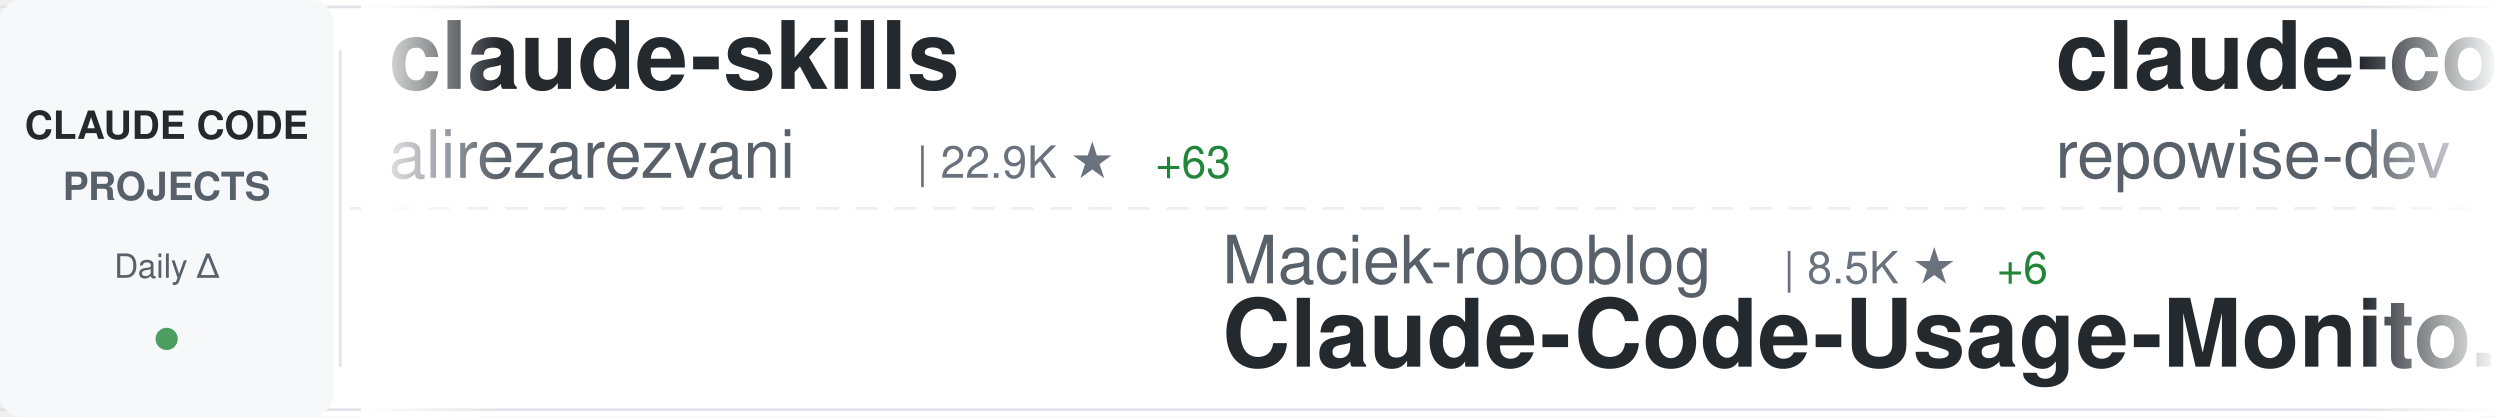
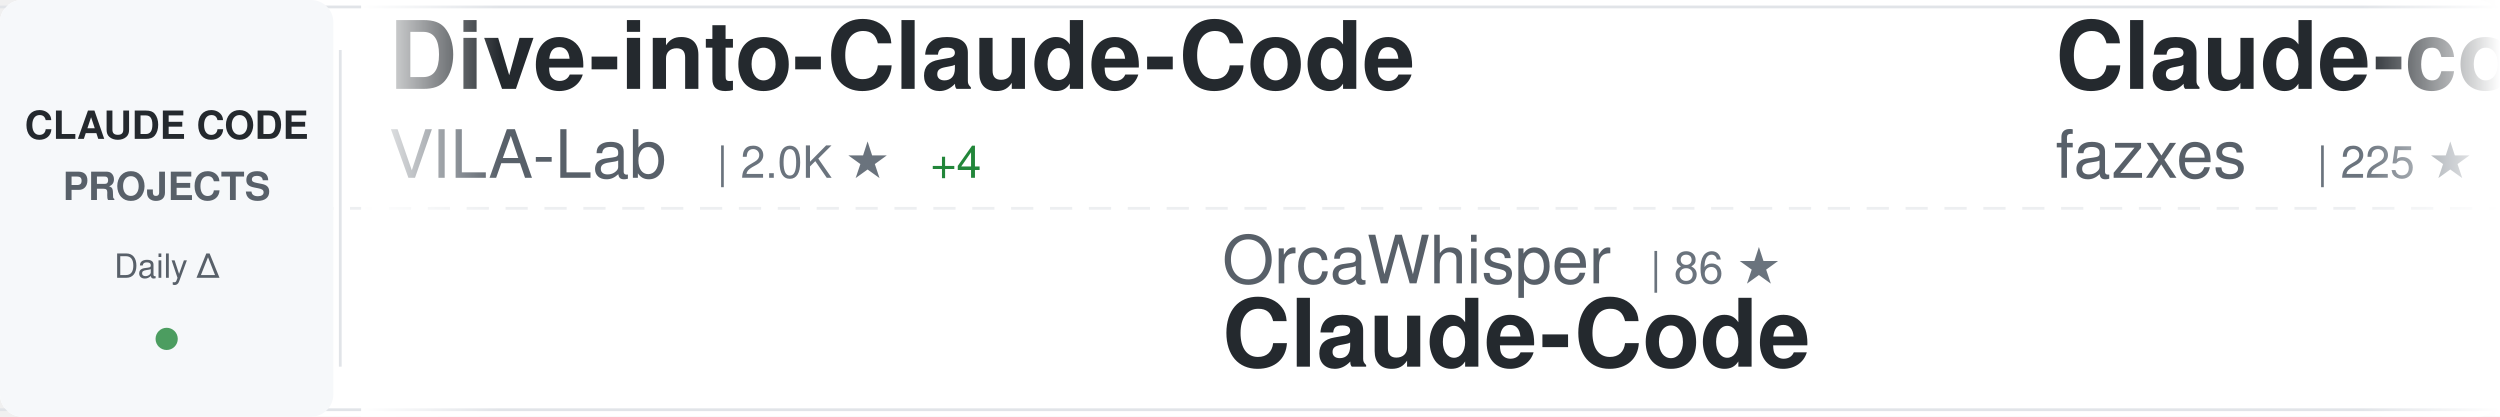
<svg xmlns="http://www.w3.org/2000/svg" width="900" height="150">
  <defs>
    <linearGradient id="awesomeLeftFade" x1="0%" y1="0%" x2="100%" y2="0%">
      <stop offset="0%" style="stop-color:#ffffff;stop-opacity:1" />
      <stop offset="100%" style="stop-color:#ffffff;stop-opacity:0" />
    </linearGradient>
    <linearGradient id="awesomeRightFade" x1="0%" y1="0%" x2="100%" y2="0%">
      <stop offset="0%" style="stop-color:#ffffff;stop-opacity:0" />
      <stop offset="100%" style="stop-color:#ffffff;stop-opacity:1" />
    </linearGradient>
  </defs>
  <rect width="900" height="150" fill="#ffffff" rx="8" />
  <rect x="0" y="2" width="900" height="1" fill="#e1e4e8" />
  <rect x="0" y="147" width="900" height="1" fill="#e1e4e8" />
  <line x1="0" y1="75" x2="900" y2="75" stroke="#e1e4e8" stroke-width="1" stroke-dasharray="8 6" opacity="0.6" />
  <rect x="0" y="0" width="120" height="150" fill="#f6f8fa" rx="8" />
  <text x="60" y="50" font-family="-apple-system, BlinkMacSystemFont, 'Segoe UI', Helvetica, Arial, sans-serif" font-size="14" font-weight="600" fill="#24292e" text-anchor="middle">CLAUDE CODE</text>
  <text x="60" y="72" font-family="-apple-system, BlinkMacSystemFont, 'Segoe UI', Helvetica, Arial, sans-serif" font-size="14" font-weight="600" fill="#586069" text-anchor="middle">PROJECTS</text>
  <text x="60" y="100" font-family="-apple-system, BlinkMacSystemFont, 'Segoe UI', Helvetica, Arial, sans-serif" font-size="12" font-weight="500" fill="#586069" text-anchor="middle">Daily Δ</text>
  <circle cx="60" cy="122" r="4" fill="#22863a" opacity="0.8" />
  <rect x="122" y="18" width="1" height="114" fill="#e1e4e8" />
  <clipPath id="awesomeTickerClip">
    <rect x="130" y="0" width="770" height="150" />
  </clipPath>
  <g clip-path="url(#awesomeTickerClip)">
    <g id="awesomeTickerItems">
      <animateTransform attributeName="transform" attributeType="XML" type="translate" from="0 0" to="-3000 0" dur="54s" repeatCount="indefinite" />
      <g transform="translate(0, 0)">
-         <text x="140" y="32" font-family="-apple-system, BlinkMacSystemFont, 'Segoe UI', Helvetica, Arial, sans-serif" font-size="34" font-weight="600" fill="#24292e">claude-skills</text>
-         <text x="140" y="64" font-family="-apple-system, BlinkMacSystemFont, 'Segoe UI', Helvetica, Arial, sans-serif" font-size="24" font-weight="400" fill="#586069">alirezarezvani</text>
-         <text x="330" y="64" font-family="-apple-system, BlinkMacSystemFont, 'Segoe UI', Helvetica, Arial, sans-serif" font-size="16" font-weight="500" fill="#6a737d">| 22.9K ★</text>
-         <text x="416" y="64" font-family="-apple-system, BlinkMacSystemFont, 'Segoe UI', Helvetica, Arial, sans-serif" font-size="16" font-weight="500" fill="#22863a"> +63</text>
+         <text x="140" y="32" font-family="-apple-system, BlinkMacSystemFont, 'Segoe UI', Helvetica, Arial, sans-serif" font-size="34" font-weight="600" fill="#24292e">Dive-into-Claude-Code</text>
+         <text x="140" y="64" font-family="-apple-system, BlinkMacSystemFont, 'Segoe UI', Helvetica, Arial, sans-serif" font-size="24" font-weight="400" fill="#586069">VILA-Lab</text>
+         <text x="258" y="64" font-family="-apple-system, BlinkMacSystemFont, 'Segoe UI', Helvetica, Arial, sans-serif" font-size="16" font-weight="500" fill="#6a737d">| 2.0K ★</text>
+         <text x="335" y="64" font-family="-apple-system, BlinkMacSystemFont, 'Segoe UI', Helvetica, Arial, sans-serif" font-size="16" font-weight="500" fill="#22863a"> +4</text>
      </g>
      <g transform="translate(300, 0)">
-         <text x="140" y="102" font-family="-apple-system, BlinkMacSystemFont, 'Segoe UI', Helvetica, Arial, sans-serif" font-size="24" font-weight="400" fill="#586069">Maciek-roboblog</text>
-         <text x="342" y="102" font-family="-apple-system, BlinkMacSystemFont, 'Segoe UI', Helvetica, Arial, sans-serif" font-size="16" font-weight="500" fill="#6a737d">| 8.5K ★</text>
-         <text x="419" y="102" font-family="-apple-system, BlinkMacSystemFont, 'Segoe UI', Helvetica, Arial, sans-serif" font-size="16" font-weight="500" fill="#22863a"> +6</text>
-         <text x="140" y="132" font-family="-apple-system, BlinkMacSystemFont, 'Segoe UI', Helvetica, Arial, sans-serif" font-size="34" font-weight="600" fill="#24292e">Claude-Code-Usage-Monito...</text>
+         <text x="140" y="102" font-family="-apple-system, BlinkMacSystemFont, 'Segoe UI', Helvetica, Arial, sans-serif" font-size="24" font-weight="400" fill="#586069">OrcaWhisper</text>
+         <text x="294" y="102" font-family="-apple-system, BlinkMacSystemFont, 'Segoe UI', Helvetica, Arial, sans-serif" font-size="16" font-weight="500" fill="#6a737d">| 86 ★</text>
+         <text x="140" y="132" font-family="-apple-system, BlinkMacSystemFont, 'Segoe UI', Helvetica, Arial, sans-serif" font-size="34" font-weight="600" fill="#24292e">Claude-Code</text>
      </g>
      <g transform="translate(600, 0)">
-         <text x="140" y="32" font-family="-apple-system, BlinkMacSystemFont, 'Segoe UI', Helvetica, Arial, sans-serif" font-size="34" font-weight="600" fill="#24292e">claude-code-prompts</text>
-         <text x="140" y="64" font-family="-apple-system, BlinkMacSystemFont, 'Segoe UI', Helvetica, Arial, sans-serif" font-size="24" font-weight="400" fill="#586069">repowise-dev</text>
-         <text x="306" y="64" font-family="-apple-system, BlinkMacSystemFont, 'Segoe UI', Helvetica, Arial, sans-serif" font-size="16" font-weight="500" fill="#6a737d">| 1.2K ★</text>
+         <text x="140" y="32" font-family="-apple-system, BlinkMacSystemFont, 'Segoe UI', Helvetica, Arial, sans-serif" font-size="34" font-weight="600" fill="#24292e">Claude-code</text>
+         <text x="140" y="64" font-family="-apple-system, BlinkMacSystemFont, 'Segoe UI', Helvetica, Arial, sans-serif" font-size="24" font-weight="400" fill="#586069">fazxes</text>
+         <text x="234" y="64" font-family="-apple-system, BlinkMacSystemFont, 'Segoe UI', Helvetica, Arial, sans-serif" font-size="16" font-weight="500" fill="#6a737d">| 225 ★</text>
      </g>
      <g transform="translate(900, 0)">
-         <text x="140" y="102" font-family="-apple-system, BlinkMacSystemFont, 'Segoe UI', Helvetica, Arial, sans-serif" font-size="24" font-weight="400" fill="#586069">digitalsamba</text>
-         <text x="306" y="102" font-family="-apple-system, BlinkMacSystemFont, 'Segoe UI', Helvetica, Arial, sans-serif" font-size="16" font-weight="500" fill="#6a737d">| 1.8K ★</text>
-         <text x="383" y="102" font-family="-apple-system, BlinkMacSystemFont, 'Segoe UI', Helvetica, Arial, sans-serif" font-size="16" font-weight="500" fill="#22863a"> +3</text>
-         <text x="140" y="132" font-family="-apple-system, BlinkMacSystemFont, 'Segoe UI', Helvetica, Arial, sans-serif" font-size="34" font-weight="600" fill="#24292e">claude-code-video-toolki...</text>
+         <text x="140" y="102" font-family="-apple-system, BlinkMacSystemFont, 'Segoe UI', Helvetica, Arial, sans-serif" font-size="24" font-weight="400" fill="#586069">claude-code-best</text>
+         <text x="354" y="102" font-family="-apple-system, BlinkMacSystemFont, 'Segoe UI', Helvetica, Arial, sans-serif" font-size="16" font-weight="500" fill="#6a737d">| 21.4K ★</text>
+         <text x="440" y="102" font-family="-apple-system, BlinkMacSystemFont, 'Segoe UI', Helvetica, Arial, sans-serif" font-size="16" font-weight="500" fill="#22863a"> +44</text>
+         <text x="140" y="132" font-family="-apple-system, BlinkMacSystemFont, 'Segoe UI', Helvetica, Arial, sans-serif" font-size="34" font-weight="600" fill="#24292e">claude-code</text>
      </g>
      <g transform="translate(1200, 0)">
-         <text x="140" y="32" font-family="-apple-system, BlinkMacSystemFont, 'Segoe UI', Helvetica, Arial, sans-serif" font-size="34" font-weight="600" fill="#24292e">claude-code</text>
-         <text x="140" y="64" font-family="-apple-system, BlinkMacSystemFont, 'Segoe UI', Helvetica, Arial, sans-serif" font-size="24" font-weight="400" fill="#586069">yasasbanukaofficial</text>
-         <text x="390" y="64" font-family="-apple-system, BlinkMacSystemFont, 'Segoe UI', Helvetica, Arial, sans-serif" font-size="16" font-weight="500" fill="#6a737d">| 3.8K ★</text>
-         <text x="467" y="64" font-family="-apple-system, BlinkMacSystemFont, 'Segoe UI', Helvetica, Arial, sans-serif" font-size="16" font-weight="500" fill="#22863a"> +11</text>
+         <text x="140" y="32" font-family="-apple-system, BlinkMacSystemFont, 'Segoe UI', Helvetica, Arial, sans-serif" font-size="34" font-weight="600" fill="#24292e">oh-my-claudecode</text>
+         <text x="140" y="64" font-family="-apple-system, BlinkMacSystemFont, 'Segoe UI', Helvetica, Arial, sans-serif" font-size="24" font-weight="400" fill="#586069">Yeachan-Heo</text>
+         <text x="294" y="64" font-family="-apple-system, BlinkMacSystemFont, 'Segoe UI', Helvetica, Arial, sans-serif" font-size="16" font-weight="500" fill="#6a737d">| 38.0K ★</text>
+         <text x="380" y="64" font-family="-apple-system, BlinkMacSystemFont, 'Segoe UI', Helvetica, Arial, sans-serif" font-size="16" font-weight="500" fill="#22863a"> +41</text>
      </g>
      <g transform="translate(1500, 0)">
-         <text x="140" y="102" font-family="-apple-system, BlinkMacSystemFont, 'Segoe UI', Helvetica, Arial, sans-serif" font-size="24" font-weight="400" fill="#586069">KPR111</text>
-         <text x="234" y="102" font-family="-apple-system, BlinkMacSystemFont, 'Segoe UI', Helvetica, Arial, sans-serif" font-size="16" font-weight="500" fill="#6a737d">| 18 ★</text>
+         <text x="140" y="102" font-family="-apple-system, BlinkMacSystemFont, 'Segoe UI', Helvetica, Arial, sans-serif" font-size="24" font-weight="400" fill="#586069">huangserva</text>
+         <text x="282" y="102" font-family="-apple-system, BlinkMacSystemFont, 'Segoe UI', Helvetica, Arial, sans-serif" font-size="16" font-weight="500" fill="#6a737d">| 623 ★</text>
+         <text x="350" y="102" font-family="-apple-system, BlinkMacSystemFont, 'Segoe UI', Helvetica, Arial, sans-serif" font-size="16" font-weight="500" fill="#22863a"> +1</text>
+         <text x="140" y="132" font-family="-apple-system, BlinkMacSystemFont, 'Segoe UI', Helvetica, Arial, sans-serif" font-size="34" font-weight="600" fill="#24292e">claude-code-cli</text>
+       </g>
+       <g transform="translate(1800, 0)">
+         <text x="140" y="32" font-family="-apple-system, BlinkMacSystemFont, 'Segoe UI', Helvetica, Arial, sans-serif" font-size="34" font-weight="600" fill="#24292e">claude-code-router</text>
+         <text x="140" y="64" font-family="-apple-system, BlinkMacSystemFont, 'Segoe UI', Helvetica, Arial, sans-serif" font-size="24" font-weight="400" fill="#586069">musistudio</text>
+         <text x="282" y="64" font-family="-apple-system, BlinkMacSystemFont, 'Segoe UI', Helvetica, Arial, sans-serif" font-size="16" font-weight="500" fill="#6a737d">| 36.1K ★</text>
+         <text x="368" y="64" font-family="-apple-system, BlinkMacSystemFont, 'Segoe UI', Helvetica, Arial, sans-serif" font-size="16" font-weight="500" fill="#22863a"> +108</text>
+       </g>
+       <g transform="translate(2100, 0)">
+         <text x="140" y="102" font-family="-apple-system, BlinkMacSystemFont, 'Segoe UI', Helvetica, Arial, sans-serif" font-size="24" font-weight="400" fill="#586069">RichardAtCT</text>
+         <text x="294" y="102" font-family="-apple-system, BlinkMacSystemFont, 'Segoe UI', Helvetica, Arial, sans-serif" font-size="16" font-weight="500" fill="#6a737d">| 2.7K ★</text>
+         <text x="371" y="102" font-family="-apple-system, BlinkMacSystemFont, 'Segoe UI', Helvetica, Arial, sans-serif" font-size="16" font-weight="500" fill="#22863a"> +1</text>
+         <text x="140" y="132" font-family="-apple-system, BlinkMacSystemFont, 'Segoe UI', Helvetica, Arial, sans-serif" font-size="34" font-weight="600" fill="#24292e">claude-code-telegram</text>
+       </g>
+       <g transform="translate(2400, 0)">
+         <text x="140" y="32" font-family="-apple-system, BlinkMacSystemFont, 'Segoe UI', Helvetica, Arial, sans-serif" font-size="34" font-weight="600" fill="#24292e">Claude-Code</text>
+         <text x="140" y="64" font-family="-apple-system, BlinkMacSystemFont, 'Segoe UI', Helvetica, Arial, sans-serif" font-size="24" font-weight="400" fill="#586069">pengchengneo</text>
+         <text x="306" y="64" font-family="-apple-system, BlinkMacSystemFont, 'Segoe UI', Helvetica, Arial, sans-serif" font-size="16" font-weight="500" fill="#6a737d">| 1.7K ★</text>
+         <text x="383" y="64" font-family="-apple-system, BlinkMacSystemFont, 'Segoe UI', Helvetica, Arial, sans-serif" font-size="16" font-weight="500" fill="#22863a"> +4</text>
+       </g>
+       <g transform="translate(2700, 0)">
+         <text x="140" y="102" font-family="-apple-system, BlinkMacSystemFont, 'Segoe UI', Helvetica, Arial, sans-serif" font-size="24" font-weight="400" fill="#586069">Pimzino</text>
+         <text x="246" y="102" font-family="-apple-system, BlinkMacSystemFont, 'Segoe UI', Helvetica, Arial, sans-serif" font-size="16" font-weight="500" fill="#6a737d">| 3.8K ★</text>
+         <text x="140" y="132" font-family="-apple-system, BlinkMacSystemFont, 'Segoe UI', Helvetica, Arial, sans-serif" font-size="34" font-weight="600" fill="#24292e">claude-code-spec-workflo...</text>
+       </g>
+       <g transform="translate(3000, 0)">
+         <text x="140" y="32" font-family="-apple-system, BlinkMacSystemFont, 'Segoe UI', Helvetica, Arial, sans-serif" font-size="34" font-weight="600" fill="#24292e">Dive-into-Claude-Code</text>
+         <text x="140" y="64" font-family="-apple-system, BlinkMacSystemFont, 'Segoe UI', Helvetica, Arial, sans-serif" font-size="24" font-weight="400" fill="#586069">VILA-Lab</text>
+         <text x="258" y="64" font-family="-apple-system, BlinkMacSystemFont, 'Segoe UI', Helvetica, Arial, sans-serif" font-size="16" font-weight="500" fill="#6a737d">| 2.0K ★</text>
+         <text x="335" y="64" font-family="-apple-system, BlinkMacSystemFont, 'Segoe UI', Helvetica, Arial, sans-serif" font-size="16" font-weight="500" fill="#22863a"> +4</text>
+       </g>
+       <g transform="translate(3300, 0)">
+         <text x="140" y="102" font-family="-apple-system, BlinkMacSystemFont, 'Segoe UI', Helvetica, Arial, sans-serif" font-size="24" font-weight="400" fill="#586069">OrcaWhisper</text>
+         <text x="294" y="102" font-family="-apple-system, BlinkMacSystemFont, 'Segoe UI', Helvetica, Arial, sans-serif" font-size="16" font-weight="500" fill="#6a737d">| 86 ★</text>
        <text x="140" y="132" font-family="-apple-system, BlinkMacSystemFont, 'Segoe UI', Helvetica, Arial, sans-serif" font-size="34" font-weight="600" fill="#24292e">Claude-Code</text>
      </g>
-       <g transform="translate(1800, 0)">
-         <text x="140" y="32" font-family="-apple-system, BlinkMacSystemFont, 'Segoe UI', Helvetica, Arial, sans-serif" font-size="34" font-weight="600" fill="#24292e">claude-code-tips</text>
-         <text x="140" y="64" font-family="-apple-system, BlinkMacSystemFont, 'Segoe UI', Helvetica, Arial, sans-serif" font-size="24" font-weight="400" fill="#586069">ykdojo</text>
-         <text x="234" y="64" font-family="-apple-system, BlinkMacSystemFont, 'Segoe UI', Helvetica, Arial, sans-serif" font-size="16" font-weight="500" fill="#6a737d">| 9.4K ★</text>
-         <text x="311" y="64" font-family="-apple-system, BlinkMacSystemFont, 'Segoe UI', Helvetica, Arial, sans-serif" font-size="16" font-weight="500" fill="#22863a"> +15</text>
-       </g>
-       <g transform="translate(2100, 0)">
-         <text x="140" y="102" font-family="-apple-system, BlinkMacSystemFont, 'Segoe UI', Helvetica, Arial, sans-serif" font-size="24" font-weight="400" fill="#586069">nicedreamzapp</text>
-         <text x="318" y="102" font-family="-apple-system, BlinkMacSystemFont, 'Segoe UI', Helvetica, Arial, sans-serif" font-size="16" font-weight="500" fill="#6a737d">| 3.0K ★</text>
-         <text x="395" y="102" font-family="-apple-system, BlinkMacSystemFont, 'Segoe UI', Helvetica, Arial, sans-serif" font-size="16" font-weight="500" fill="#22863a"> +4</text>
-         <text x="140" y="132" font-family="-apple-system, BlinkMacSystemFont, 'Segoe UI', Helvetica, Arial, sans-serif" font-size="34" font-weight="600" fill="#24292e">claude-code-local</text>
-       </g>
-       <g transform="translate(2400, 0)">
-         <text x="140" y="32" font-family="-apple-system, BlinkMacSystemFont, 'Segoe UI', Helvetica, Arial, sans-serif" font-size="34" font-weight="600" fill="#24292e">claude-code-ultimate-gui...</text>
-         <text x="140" y="64" font-family="-apple-system, BlinkMacSystemFont, 'Segoe UI', Helvetica, Arial, sans-serif" font-size="24" font-weight="400" fill="#586069">FlorianBruniaux</text>
-         <text x="342" y="64" font-family="-apple-system, BlinkMacSystemFont, 'Segoe UI', Helvetica, Arial, sans-serif" font-size="16" font-weight="500" fill="#6a737d">| 5.5K ★</text>
-         <text x="419" y="64" font-family="-apple-system, BlinkMacSystemFont, 'Segoe UI', Helvetica, Arial, sans-serif" font-size="16" font-weight="500" fill="#22863a"> +9</text>
-       </g>
-       <g transform="translate(2700, 0)">
-         <text x="140" y="102" font-family="-apple-system, BlinkMacSystemFont, 'Segoe UI', Helvetica, Arial, sans-serif" font-size="24" font-weight="400" fill="#586069">jarmuine</text>
-         <text x="258" y="102" font-family="-apple-system, BlinkMacSystemFont, 'Segoe UI', Helvetica, Arial, sans-serif" font-size="16" font-weight="500" fill="#6a737d">| 2.3K ★</text>
-         <text x="335" y="102" font-family="-apple-system, BlinkMacSystemFont, 'Segoe UI', Helvetica, Arial, sans-serif" font-size="16" font-weight="500" fill="#22863a"> +1</text>
-         <text x="140" y="132" font-family="-apple-system, BlinkMacSystemFont, 'Segoe UI', Helvetica, Arial, sans-serif" font-size="34" font-weight="600" fill="#24292e">claude-code</text>
-       </g>
-       <g transform="translate(3000, 0)">
-         <text x="140" y="32" font-family="-apple-system, BlinkMacSystemFont, 'Segoe UI', Helvetica, Arial, sans-serif" font-size="34" font-weight="600" fill="#24292e">claude-skills</text>
-         <text x="140" y="64" font-family="-apple-system, BlinkMacSystemFont, 'Segoe UI', Helvetica, Arial, sans-serif" font-size="24" font-weight="400" fill="#586069">alirezarezvani</text>
-         <text x="330" y="64" font-family="-apple-system, BlinkMacSystemFont, 'Segoe UI', Helvetica, Arial, sans-serif" font-size="16" font-weight="500" fill="#6a737d">| 22.9K ★</text>
-         <text x="416" y="64" font-family="-apple-system, BlinkMacSystemFont, 'Segoe UI', Helvetica, Arial, sans-serif" font-size="16" font-weight="500" fill="#22863a"> +63</text>
-       </g>
-       <g transform="translate(3300, 0)">
-         <text x="140" y="102" font-family="-apple-system, BlinkMacSystemFont, 'Segoe UI', Helvetica, Arial, sans-serif" font-size="24" font-weight="400" fill="#586069">Maciek-roboblog</text>
-         <text x="342" y="102" font-family="-apple-system, BlinkMacSystemFont, 'Segoe UI', Helvetica, Arial, sans-serif" font-size="16" font-weight="500" fill="#6a737d">| 8.5K ★</text>
-         <text x="419" y="102" font-family="-apple-system, BlinkMacSystemFont, 'Segoe UI', Helvetica, Arial, sans-serif" font-size="16" font-weight="500" fill="#22863a"> +6</text>
-         <text x="140" y="132" font-family="-apple-system, BlinkMacSystemFont, 'Segoe UI', Helvetica, Arial, sans-serif" font-size="34" font-weight="600" fill="#24292e">Claude-Code-Usage-Monito...</text>
-       </g>
      <g transform="translate(3600, 0)">
-         <text x="140" y="32" font-family="-apple-system, BlinkMacSystemFont, 'Segoe UI', Helvetica, Arial, sans-serif" font-size="34" font-weight="600" fill="#24292e">claude-code-prompts</text>
-         <text x="140" y="64" font-family="-apple-system, BlinkMacSystemFont, 'Segoe UI', Helvetica, Arial, sans-serif" font-size="24" font-weight="400" fill="#586069">repowise-dev</text>
-         <text x="306" y="64" font-family="-apple-system, BlinkMacSystemFont, 'Segoe UI', Helvetica, Arial, sans-serif" font-size="16" font-weight="500" fill="#6a737d">| 1.2K ★</text>
+         <text x="140" y="32" font-family="-apple-system, BlinkMacSystemFont, 'Segoe UI', Helvetica, Arial, sans-serif" font-size="34" font-weight="600" fill="#24292e">Claude-code</text>
+         <text x="140" y="64" font-family="-apple-system, BlinkMacSystemFont, 'Segoe UI', Helvetica, Arial, sans-serif" font-size="24" font-weight="400" fill="#586069">fazxes</text>
+         <text x="234" y="64" font-family="-apple-system, BlinkMacSystemFont, 'Segoe UI', Helvetica, Arial, sans-serif" font-size="16" font-weight="500" fill="#6a737d">| 225 ★</text>
      </g>
      <g transform="translate(3900, 0)">
-         <text x="140" y="102" font-family="-apple-system, BlinkMacSystemFont, 'Segoe UI', Helvetica, Arial, sans-serif" font-size="24" font-weight="400" fill="#586069">digitalsamba</text>
-         <text x="306" y="102" font-family="-apple-system, BlinkMacSystemFont, 'Segoe UI', Helvetica, Arial, sans-serif" font-size="16" font-weight="500" fill="#6a737d">| 1.8K ★</text>
-         <text x="383" y="102" font-family="-apple-system, BlinkMacSystemFont, 'Segoe UI', Helvetica, Arial, sans-serif" font-size="16" font-weight="500" fill="#22863a"> +3</text>
-         <text x="140" y="132" font-family="-apple-system, BlinkMacSystemFont, 'Segoe UI', Helvetica, Arial, sans-serif" font-size="34" font-weight="600" fill="#24292e">claude-code-video-toolki...</text>
+         <text x="140" y="102" font-family="-apple-system, BlinkMacSystemFont, 'Segoe UI', Helvetica, Arial, sans-serif" font-size="24" font-weight="400" fill="#586069">claude-code-best</text>
+         <text x="354" y="102" font-family="-apple-system, BlinkMacSystemFont, 'Segoe UI', Helvetica, Arial, sans-serif" font-size="16" font-weight="500" fill="#6a737d">| 21.4K ★</text>
+         <text x="440" y="102" font-family="-apple-system, BlinkMacSystemFont, 'Segoe UI', Helvetica, Arial, sans-serif" font-size="16" font-weight="500" fill="#22863a"> +44</text>
+         <text x="140" y="132" font-family="-apple-system, BlinkMacSystemFont, 'Segoe UI', Helvetica, Arial, sans-serif" font-size="34" font-weight="600" fill="#24292e">claude-code</text>
      </g>
    </g>
  </g>
  <rect x="130" y="0" width="50" height="150" fill="url(#awesomeLeftFade)" />
  <rect x="850" y="0" width="50" height="150" fill="url(#awesomeRightFade)" />
</svg>
